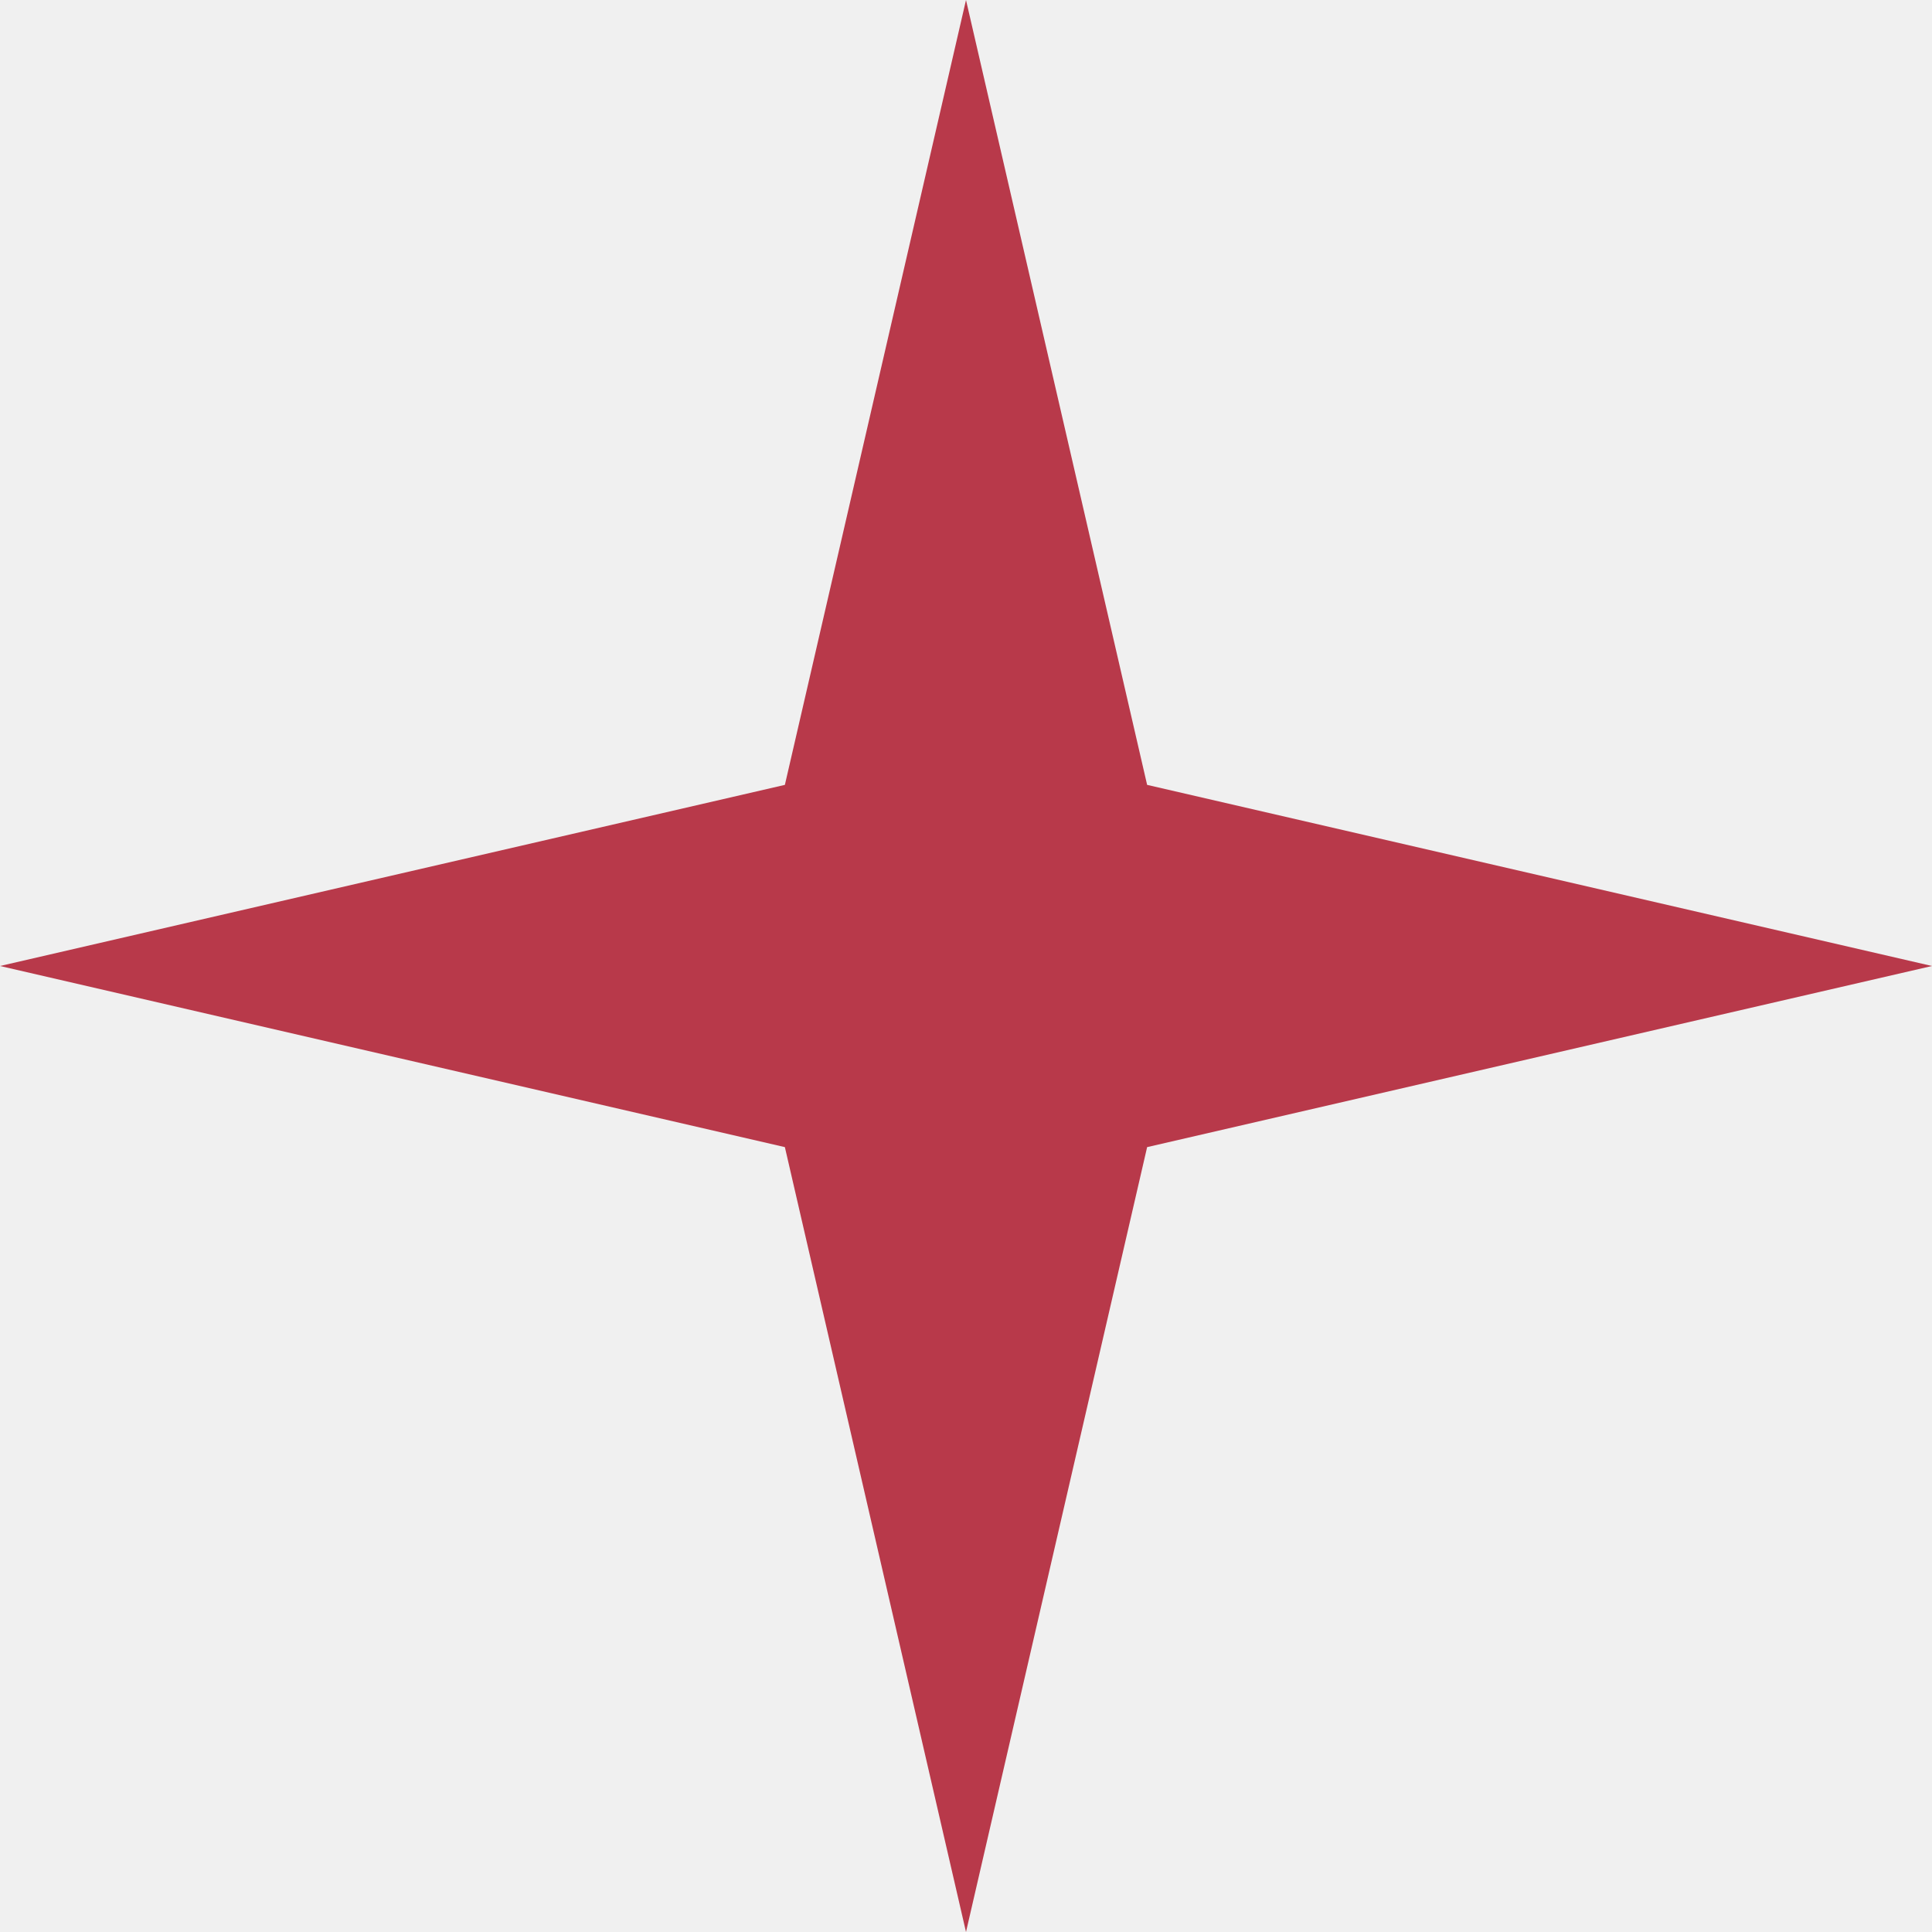
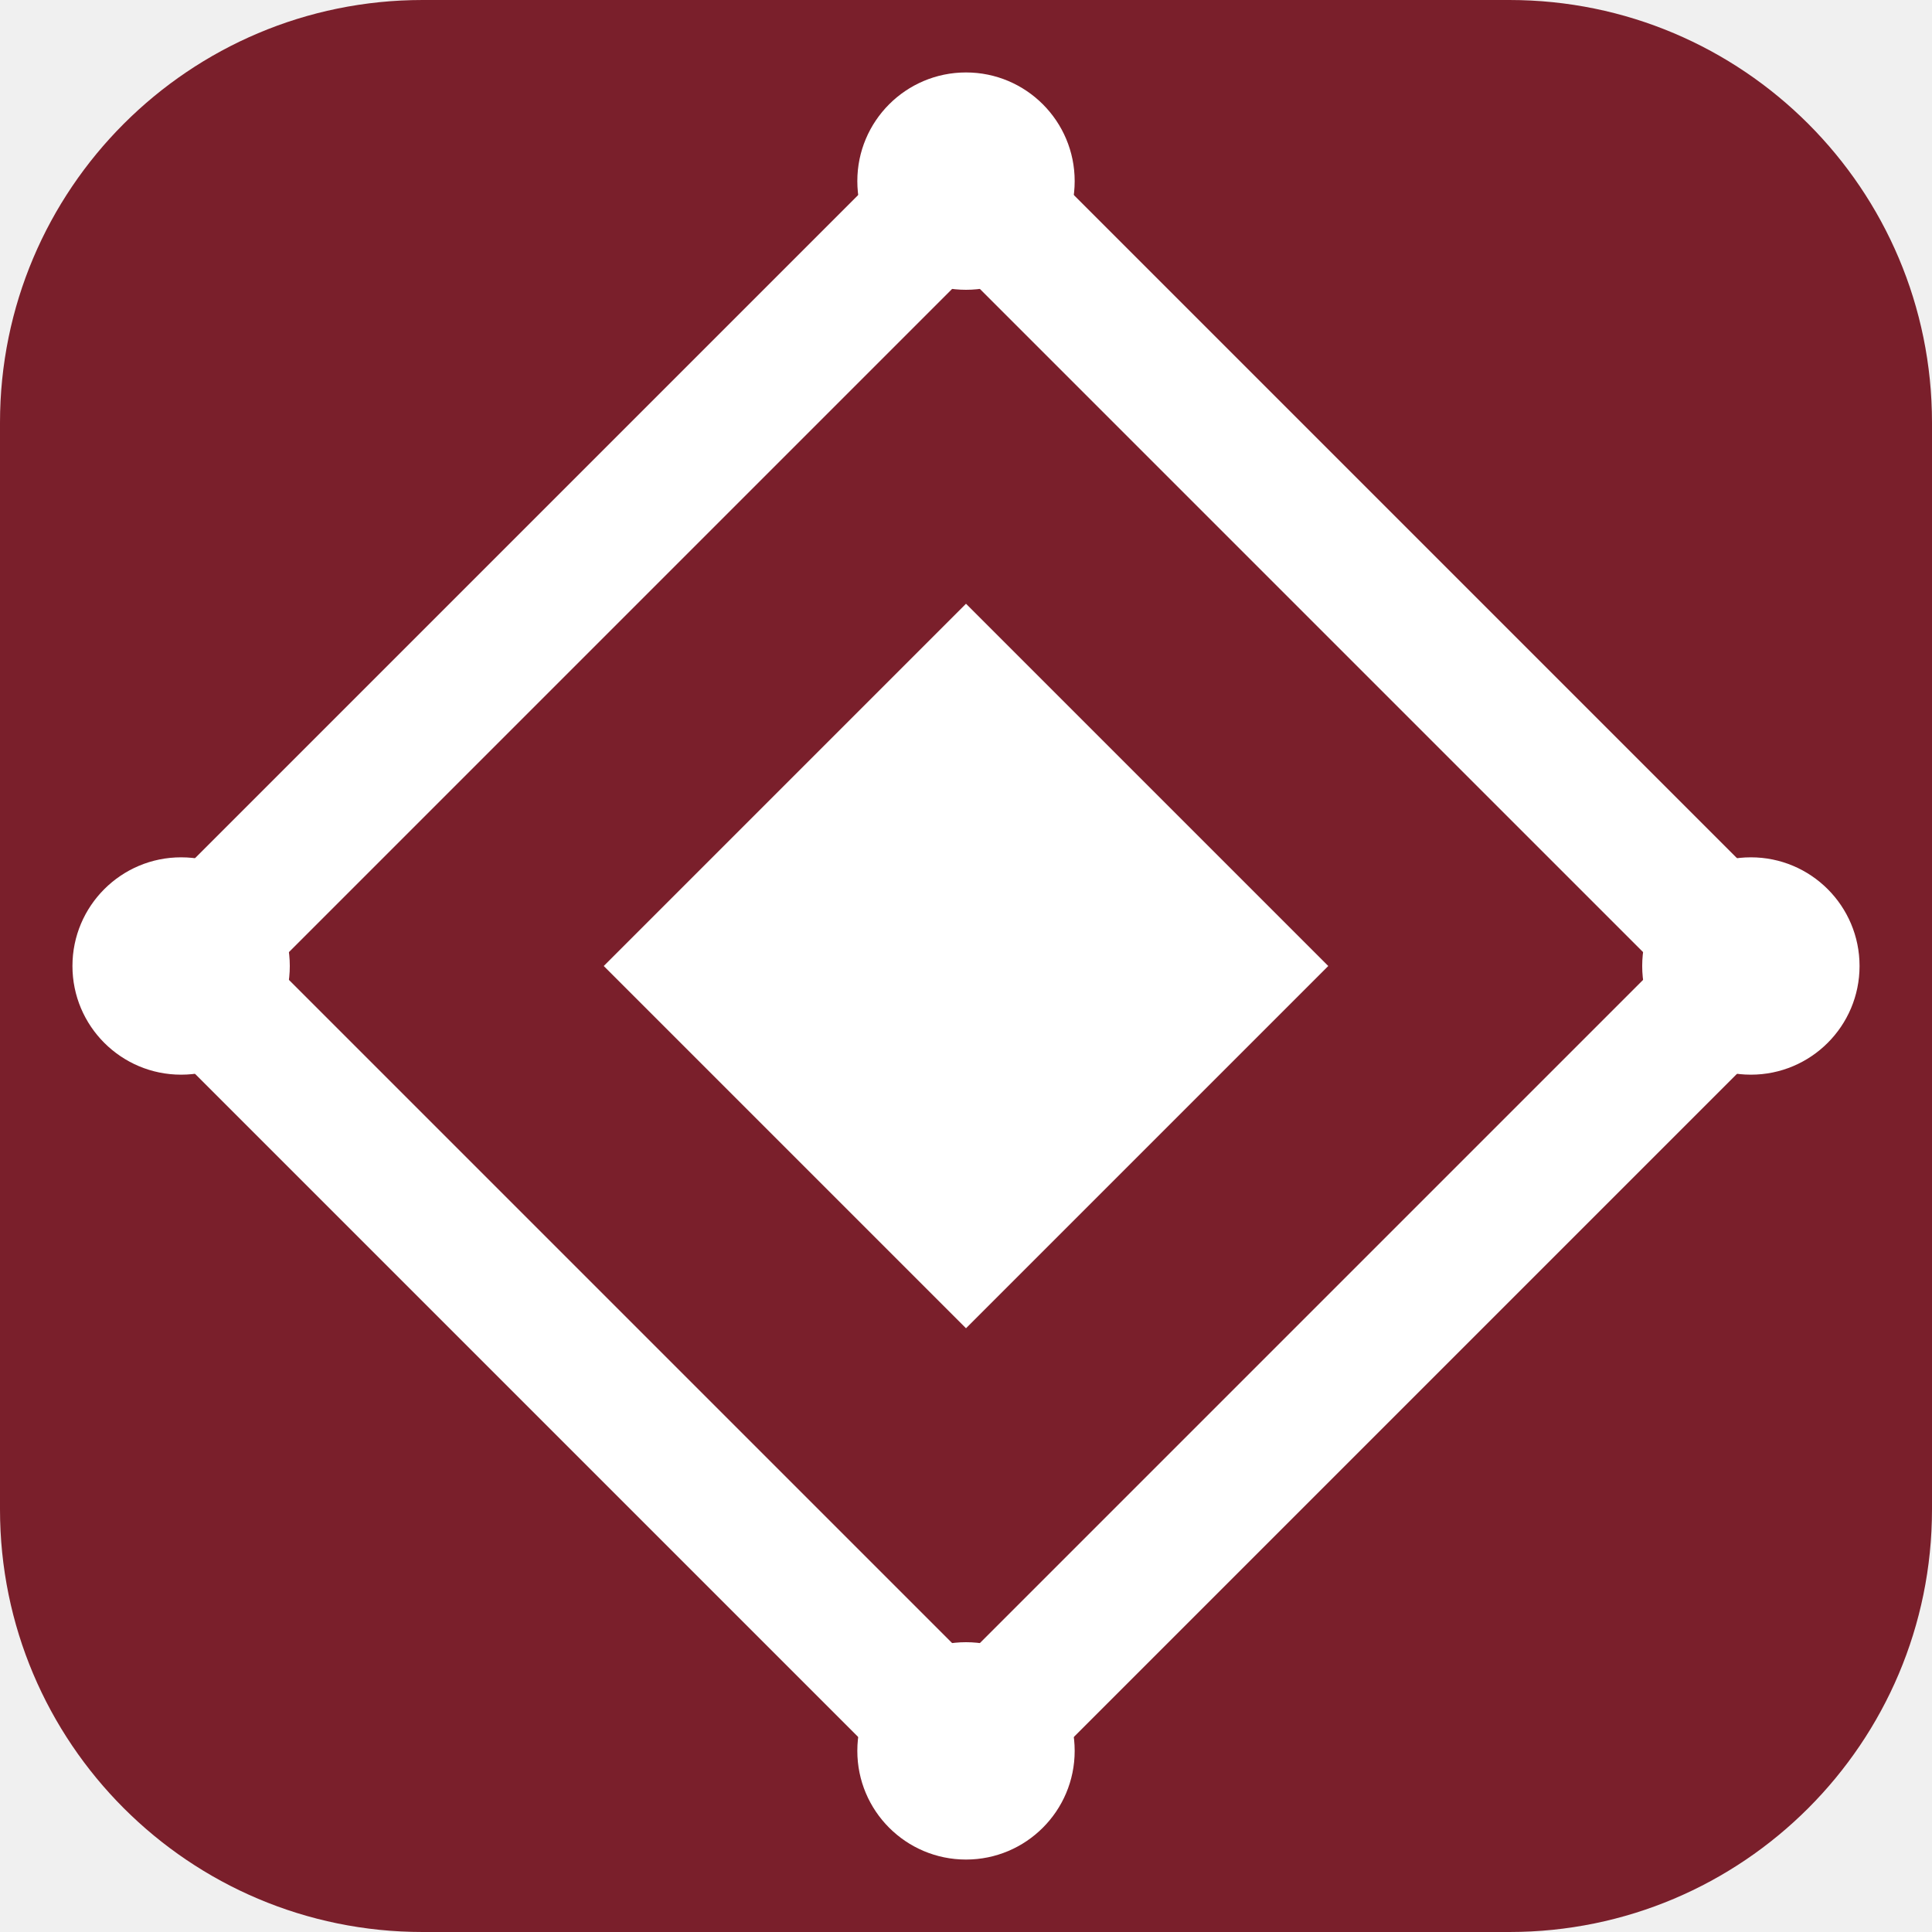
<svg xmlns="http://www.w3.org/2000/svg" width="32" height="32" viewBox="0 0 32 32">
-   <path d="M16 0 L19 13 L32 16 L19 19 L16 32 L13 19 L0 16 L13 13 Z" fill="#b8394a" />
+   <rect width="32" height="32" rx="7" fill="#7a1f2b" />
+   <polygon points="16,3 29,16 16,29 3,16" fill="none" stroke="#ffffff" stroke-width="2.2" />
+   <polygon points="16,10 22,16 16,22 10,16" fill="#ffffff" />
+   <circle cx="16" cy="3" r="1.8" fill="#ffffff" />
+   <circle cx="29" cy="16" r="1.8" fill="#ffffff" />
+   <circle cx="16" cy="29" r="1.8" fill="#ffffff" />
+   <circle cx="3" cy="16" r="1.8" fill="#ffffff" />
</svg>
